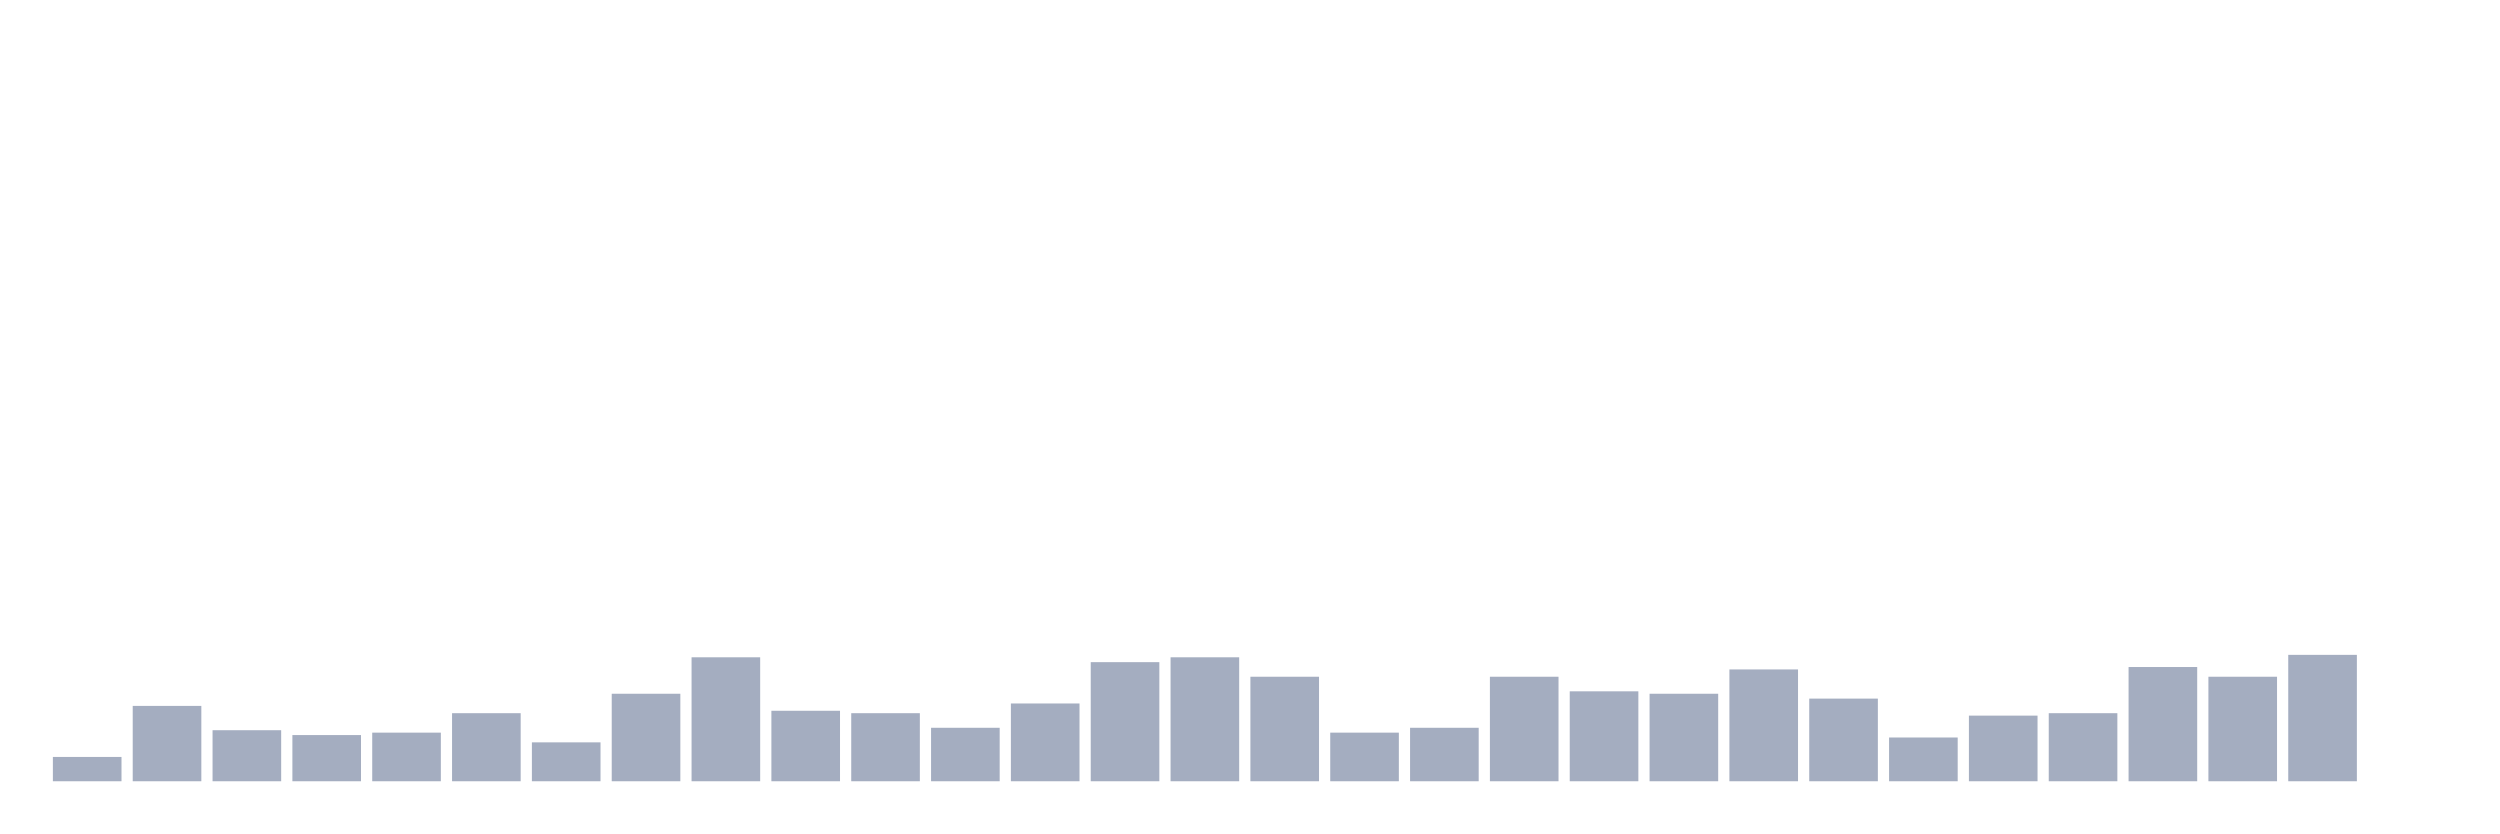
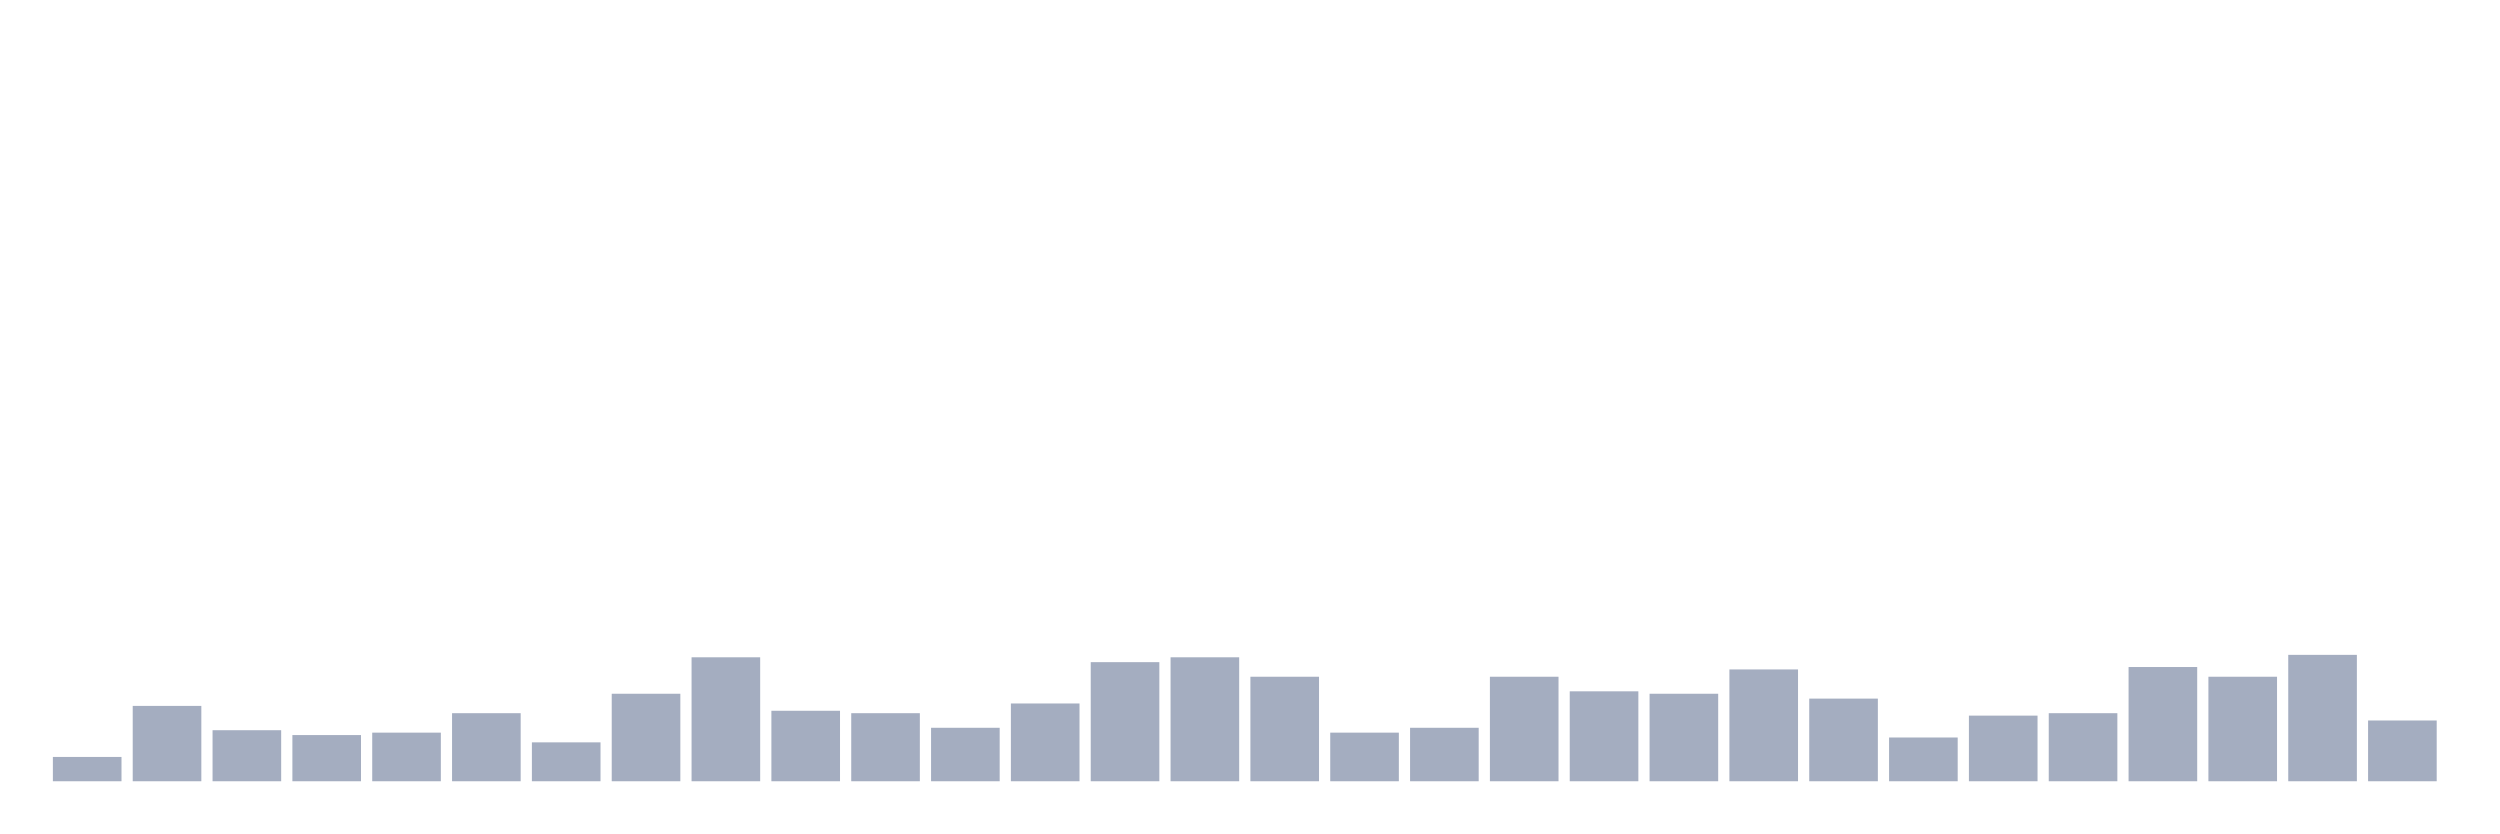
<svg xmlns="http://www.w3.org/2000/svg" viewBox="0 0 480 160">
  <g transform="translate(10,10)">
    <rect class="bar" x="0.153" width="13.175" y="135.333" height="4.667" fill="rgb(164,173,192)" />
    <rect class="bar" x="15.482" width="13.175" y="125.533" height="14.467" fill="rgb(164,173,192)" />
    <rect class="bar" x="30.81" width="13.175" y="130.2" height="9.8" fill="rgb(164,173,192)" />
    <rect class="bar" x="46.138" width="13.175" y="131.133" height="8.867" fill="rgb(164,173,192)" />
    <rect class="bar" x="61.466" width="13.175" y="130.667" height="9.333" fill="rgb(164,173,192)" />
    <rect class="bar" x="76.794" width="13.175" y="126.933" height="13.067" fill="rgb(164,173,192)" />
    <rect class="bar" x="92.123" width="13.175" y="132.533" height="7.467" fill="rgb(164,173,192)" />
    <rect class="bar" x="107.451" width="13.175" y="123.2" height="16.8" fill="rgb(164,173,192)" />
    <rect class="bar" x="122.779" width="13.175" y="116.2" height="23.8" fill="rgb(164,173,192)" />
    <rect class="bar" x="138.107" width="13.175" y="126.467" height="13.533" fill="rgb(164,173,192)" />
    <rect class="bar" x="153.436" width="13.175" y="126.933" height="13.067" fill="rgb(164,173,192)" />
    <rect class="bar" x="168.764" width="13.175" y="129.733" height="10.267" fill="rgb(164,173,192)" />
    <rect class="bar" x="184.092" width="13.175" y="125.067" height="14.933" fill="rgb(164,173,192)" />
    <rect class="bar" x="199.42" width="13.175" y="117.133" height="22.867" fill="rgb(164,173,192)" />
    <rect class="bar" x="214.748" width="13.175" y="116.2" height="23.8" fill="rgb(164,173,192)" />
    <rect class="bar" x="230.077" width="13.175" y="119.933" height="20.067" fill="rgb(164,173,192)" />
    <rect class="bar" x="245.405" width="13.175" y="130.667" height="9.333" fill="rgb(164,173,192)" />
    <rect class="bar" x="260.733" width="13.175" y="129.733" height="10.267" fill="rgb(164,173,192)" />
    <rect class="bar" x="276.061" width="13.175" y="119.933" height="20.067" fill="rgb(164,173,192)" />
    <rect class="bar" x="291.39" width="13.175" y="122.733" height="17.267" fill="rgb(164,173,192)" />
    <rect class="bar" x="306.718" width="13.175" y="123.2" height="16.8" fill="rgb(164,173,192)" />
    <rect class="bar" x="322.046" width="13.175" y="118.533" height="21.467" fill="rgb(164,173,192)" />
    <rect class="bar" x="337.374" width="13.175" y="124.133" height="15.867" fill="rgb(164,173,192)" />
    <rect class="bar" x="352.702" width="13.175" y="131.6" height="8.4" fill="rgb(164,173,192)" />
    <rect class="bar" x="368.031" width="13.175" y="127.4" height="12.6" fill="rgb(164,173,192)" />
    <rect class="bar" x="383.359" width="13.175" y="126.933" height="13.067" fill="rgb(164,173,192)" />
    <rect class="bar" x="398.687" width="13.175" y="118.067" height="21.933" fill="rgb(164,173,192)" />
    <rect class="bar" x="414.015" width="13.175" y="119.933" height="20.067" fill="rgb(164,173,192)" />
    <rect class="bar" x="429.344" width="13.175" y="115.733" height="24.267" fill="rgb(164,173,192)" />
-     <rect class="bar" x="444.672" width="13.175" y="140" height="0" fill="rgb(164,173,192)" />
+     <rect class="bar" x="444.672" width="13.175" y="128.333" height="11.667" fill="rgb(164,173,192)" />
  </g>
</svg>
